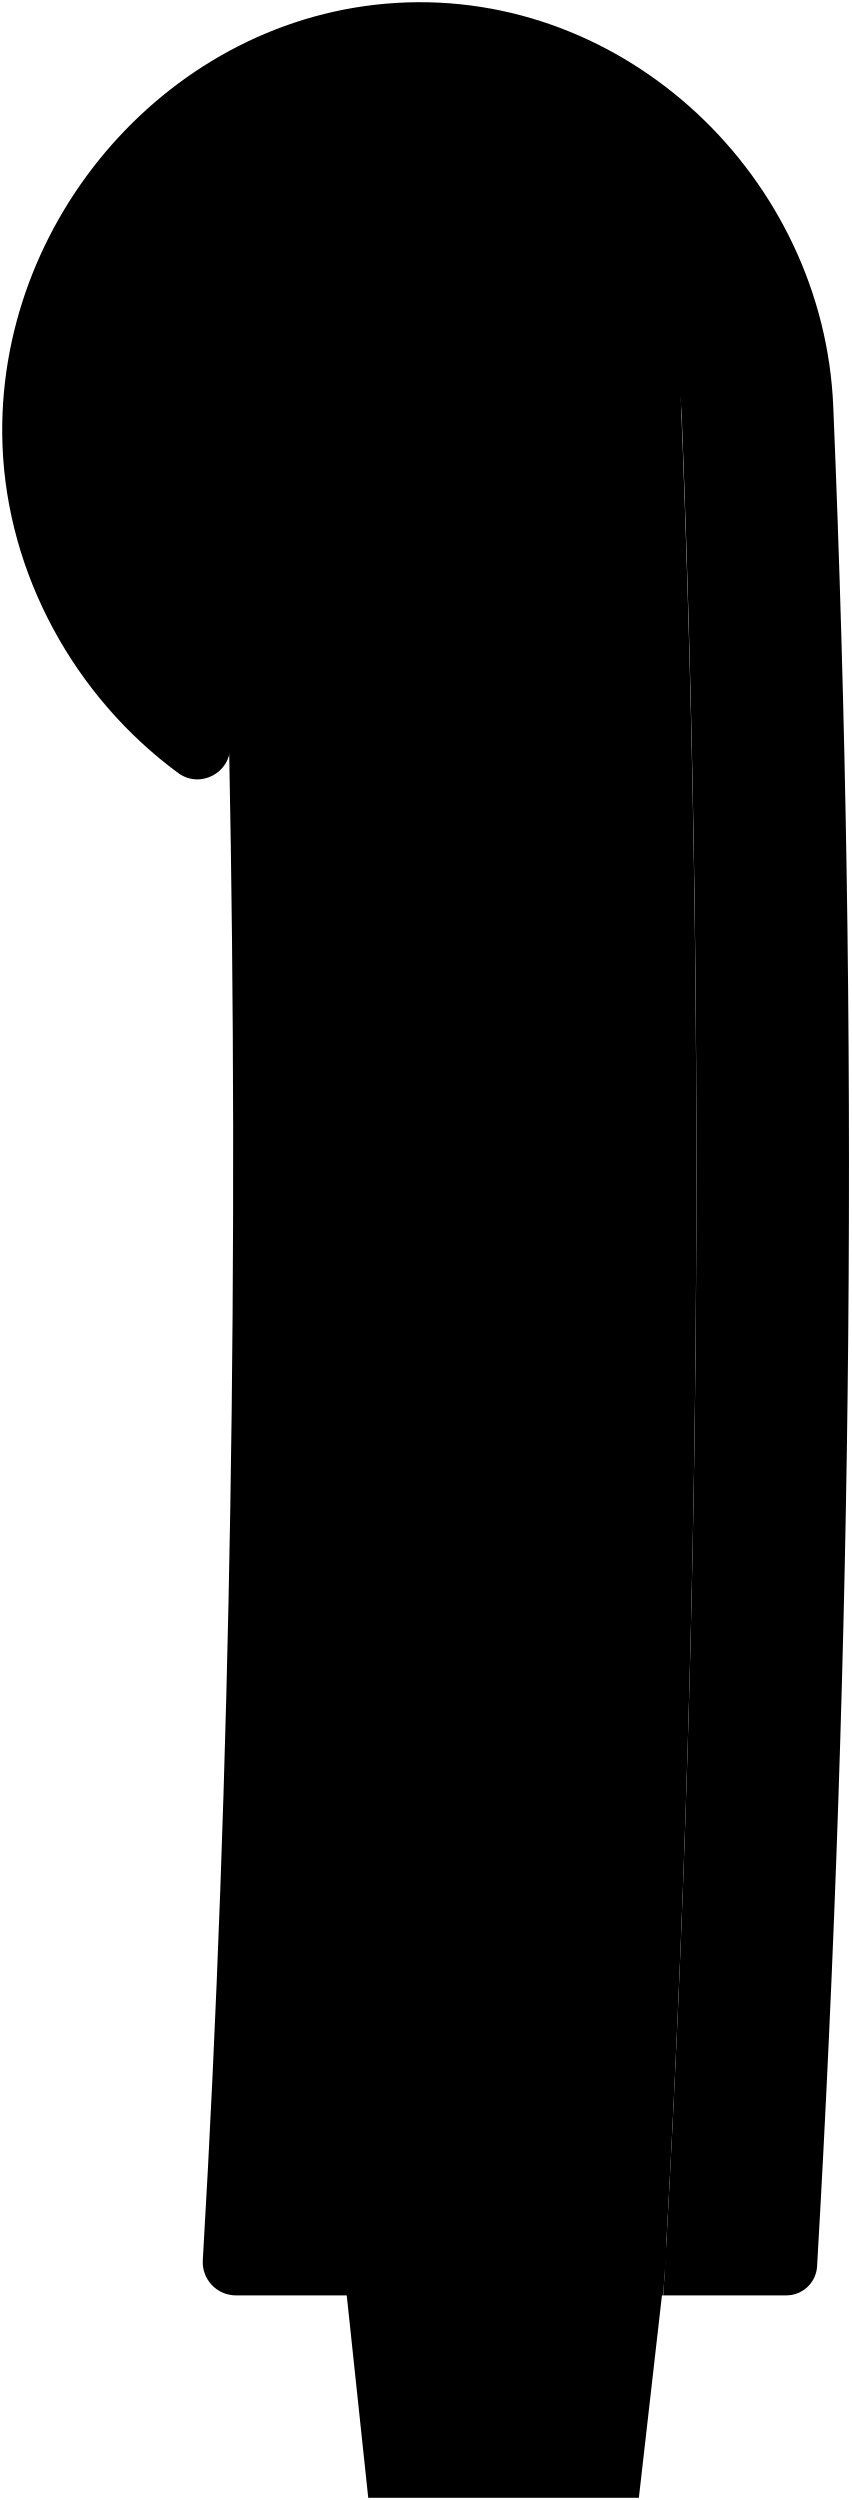
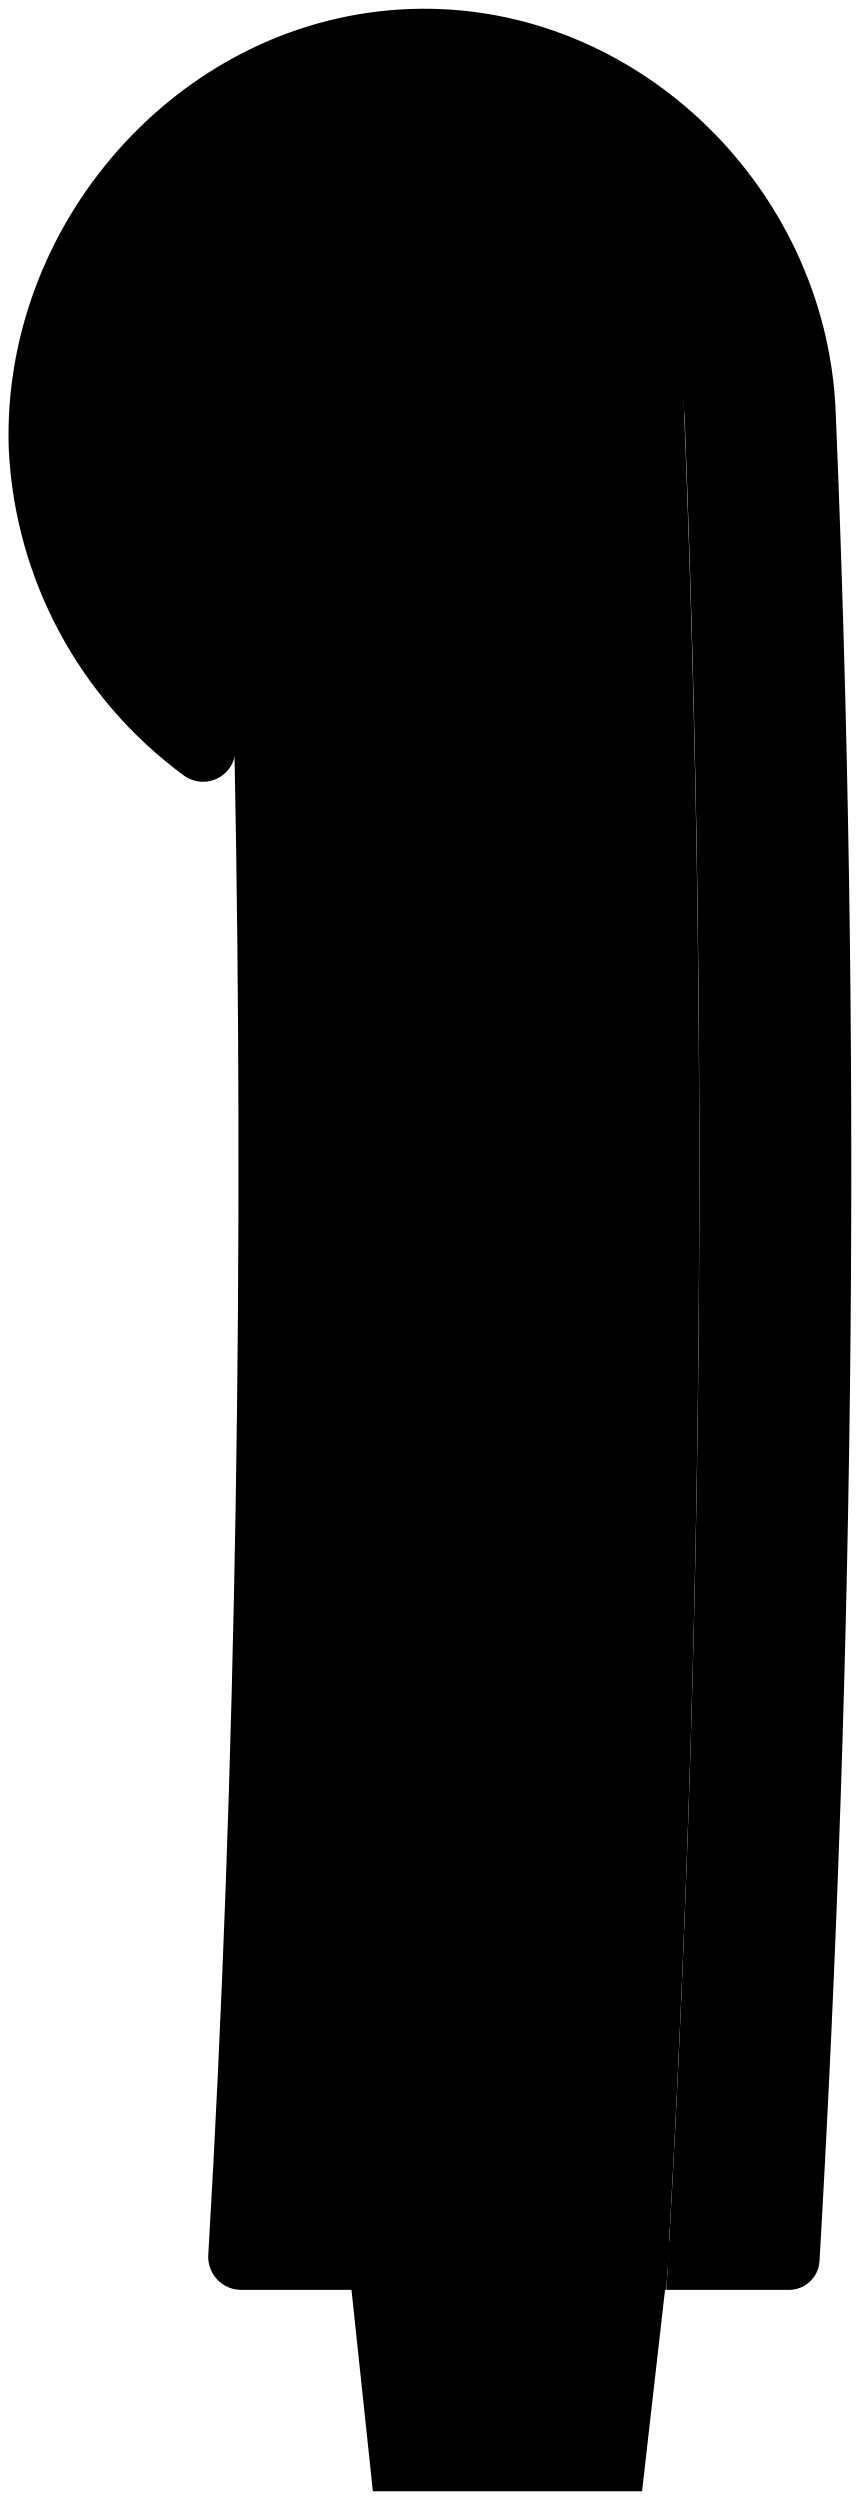
- <svg viewBox="0 0 386.86 1136.24">
-   <polygon class="oakDarkest" points="303.36 1021.24 290.36 1135.24 167.36 1135.24 155.36 1022.24 303.36 1021.24" />
-   <path class="oakDarker" d="M104.17,342.47c4.36,220.32,1,464.54-12,684.78a15.09,15.09,0,0,0,15.06,16H301.46a8709.92,8709.92,0,0,0,1.68-993.56L60.94,63.3q8.72,135.36,13.24,270.93C74.35,334.24,104,342,104.17,342.47Z" />
-   <path class="cushion" d="M103.13,284a15.12,15.12,0,0,0-3.63-9.32C81.18,253.18,72,227,70.06,199.35c-4.41-64,49.48-123.55,114.12-127.49,66.67-4.07,123.1,52.52,125.69,117.93q16.68,426.71-8.4,853.45h55.94a14,14,0,0,0,13.95-13.16C387.6,748.59,390.42,466,378.71,184.71,374.39,80.89,284.66-5,180.05,1.33,77.36,7.56-2.48,100.27,1.12,202.1,3.19,260.81,33.88,316.69,81,351.34c9.92,7.3,23.91-.09,23.62-12.4Q103.93,311.48,103.13,284Z" />
+ <svg viewBox="0 0 98.22 285.56">
+   <polygon class="oakDarkest" points="76.59 256.06 73.34 284.56 42.59 284.56 39.59 256.31 76.59 256.06" />
+   <path class="oakDarker" d="M26.79,86.37c1.09,55.08.25,116.13-3,171.19a3.77,3.77,0,0,0,3.76,4H76.11a2175.76,2175.76,0,0,0,.42-248.39L16,16.58q2.18,33.84,3.31,67.73S26.74,86.25,26.79,86.37Z" />
+   <path class="cushion" d="M26.53,71.75a3.75,3.75,0,0,0-.91-2.33,31.86,31.86,0,0,1-7.35-18.83c-1.11-16,12.37-30.89,28.53-31.88,16.66-1,30.77,13.14,31.42,29.49q4.17,106.68-2.1,213.36h14a3.5,3.5,0,0,0,3.49-3.29c4.06-70.37,4.77-141,1.84-211.34C94.35,21,71.91-.5,45.76,1.08,20.09,2.64.13,25.82,1,51.28a49.16,49.16,0,0,0,20,37.3,3.71,3.71,0,0,0,5.9-3.09Q26.74,78.62,26.53,71.75Z" />
</svg>
